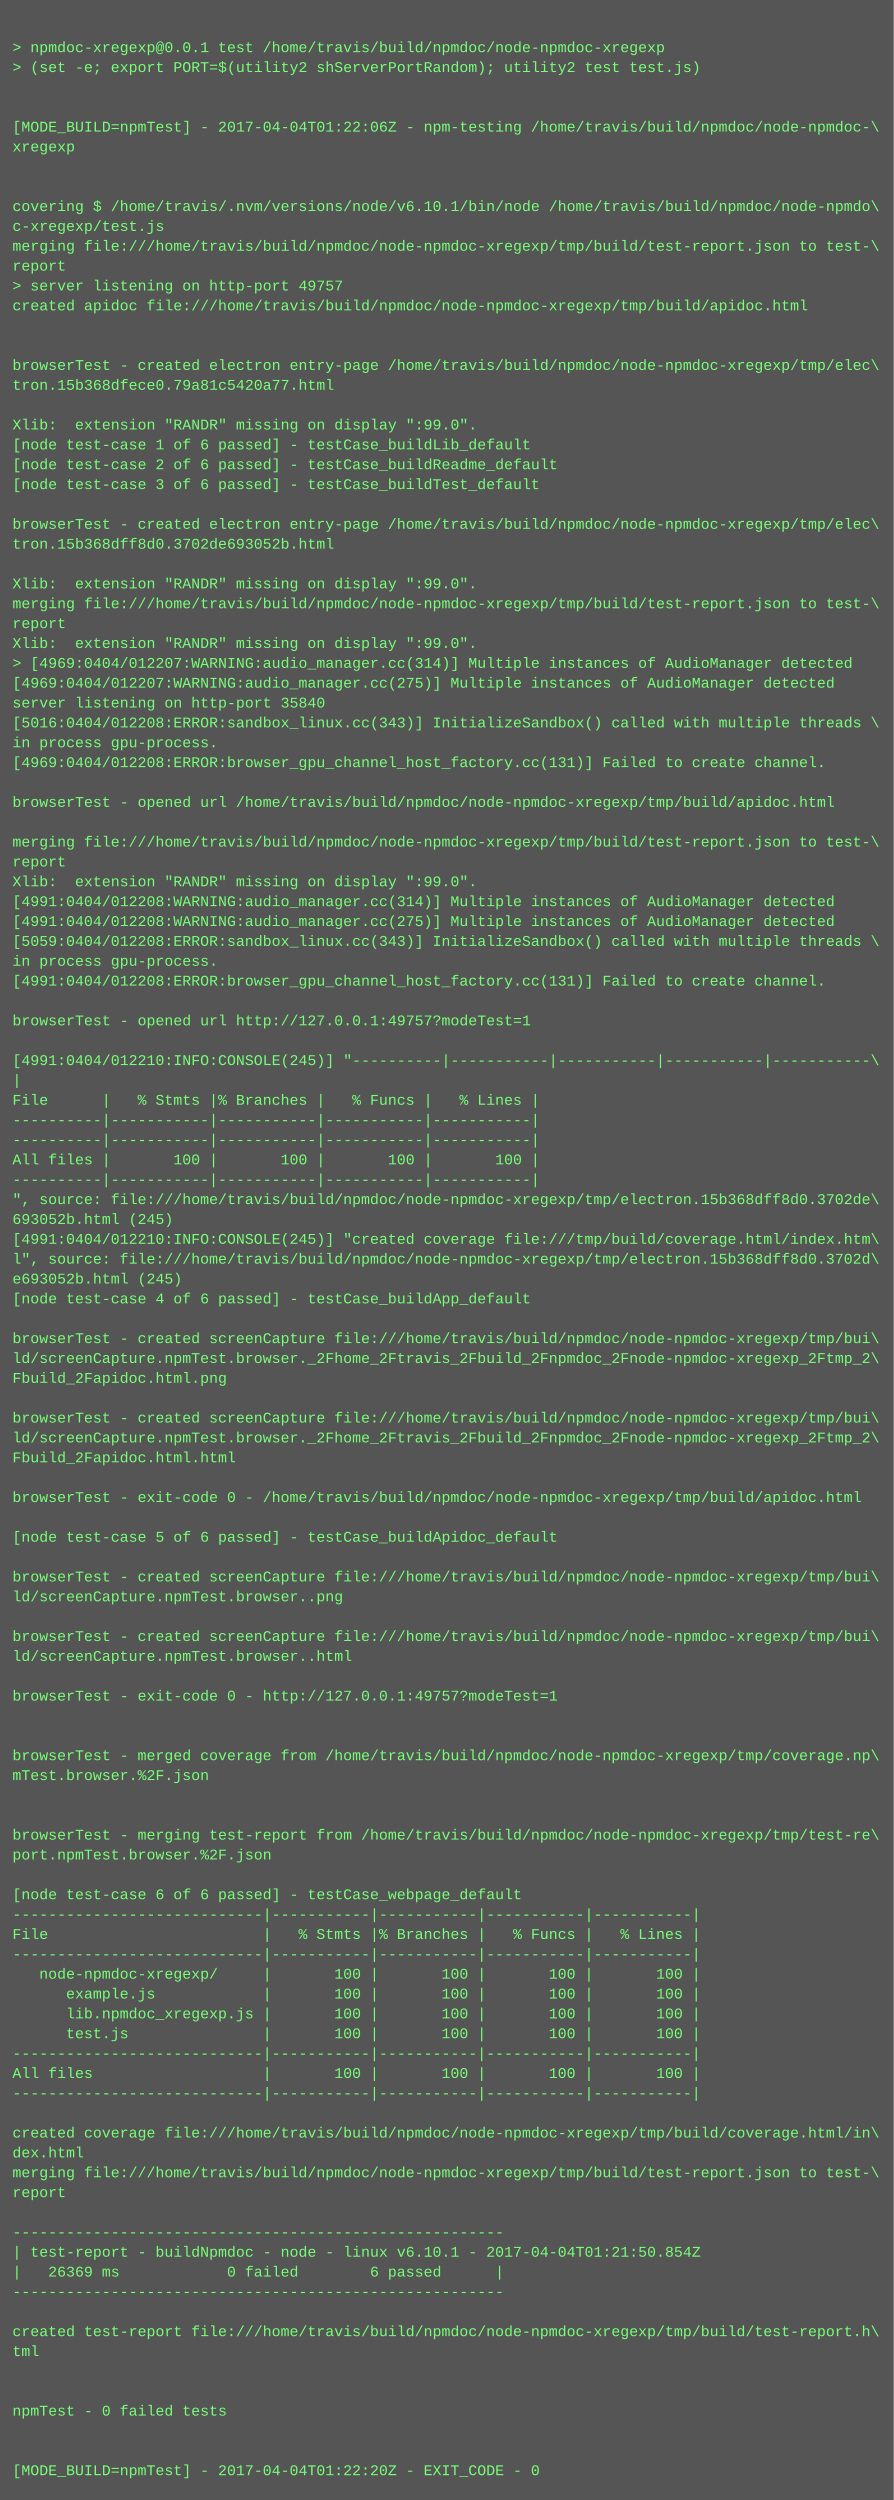
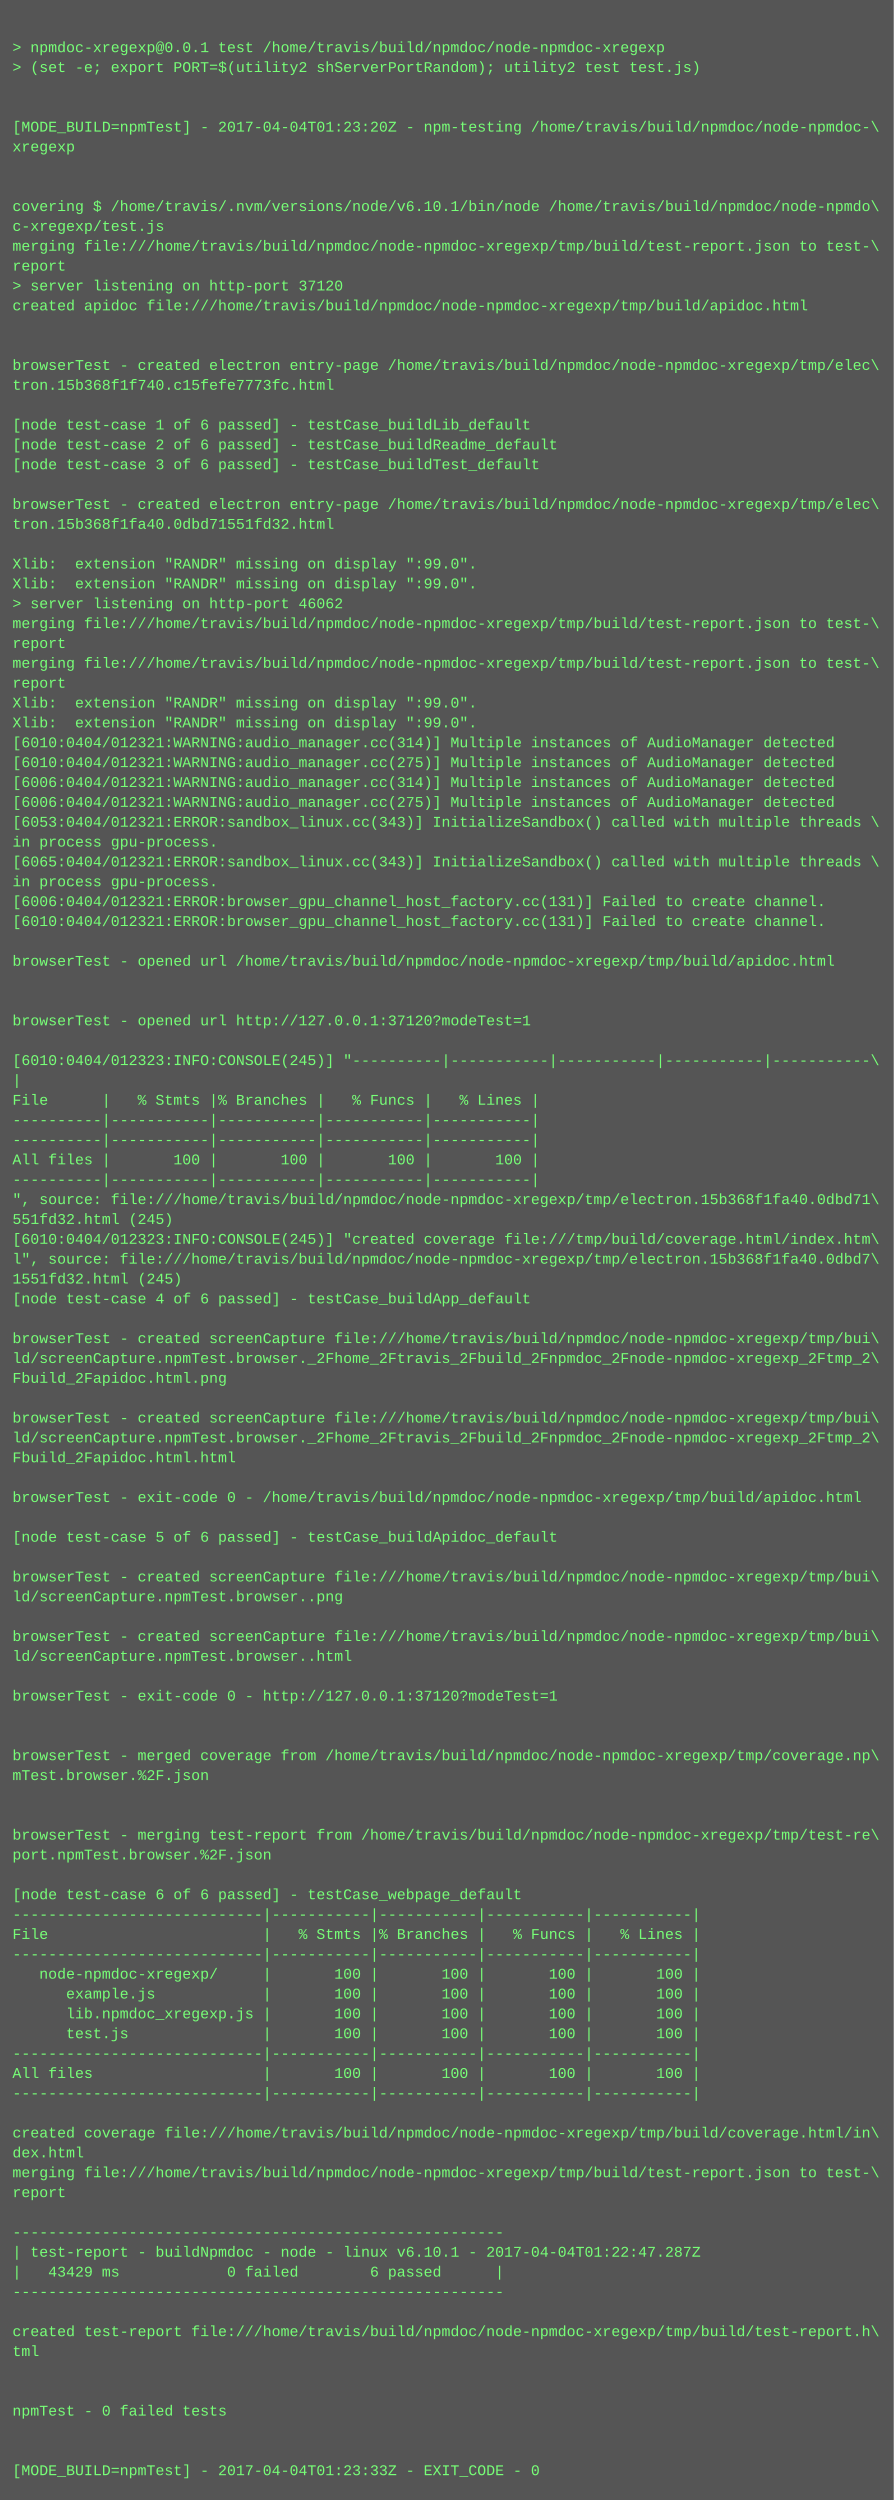
<svg xmlns="http://www.w3.org/2000/svg" height="2014" width="720">
  <rect height="2014" fill="#555" width="720" />
  <text fill="#7f7" font-family="Courier New" font-size="12" xml:space="preserve">
    <tspan x="10" y="26" />
    <tspan x="10" y="42">&gt; npmdoc-xregexp@0.0.1 test /home/travis/build/npmdoc/node-npmdoc-xregexp</tspan>
    <tspan x="10" y="58">&gt; (set -e; export PORT=$(utility2 shServerPortRandom); utility2 test test.js)</tspan>
    <tspan x="10" y="74" />
    <tspan x="10" y="90" />
-     <tspan x="10" y="106">[MODE_BUILD=npmTest] - 2017-04-04T01:22:06Z - npm-testing /home/travis/build/npmdoc/node-npmdoc-\</tspan>
+     <tspan x="10" y="106">[MODE_BUILD=npmTest] - 2017-04-04T01:23:20Z - npm-testing /home/travis/build/npmdoc/node-npmdoc-\</tspan>
    <tspan x="10" y="122">xregexp</tspan>
    <tspan x="10" y="138" />
    <tspan x="10" y="154" />
    <tspan x="10" y="170">covering $ /home/travis/.nvm/versions/node/v6.10.1/bin/node /home/travis/build/npmdoc/node-npmdo\</tspan>
    <tspan x="10" y="186">c-xregexp/test.js</tspan>
    <tspan x="10" y="202">merging file:///home/travis/build/npmdoc/node-npmdoc-xregexp/tmp/build/test-report.json to test-\</tspan>
    <tspan x="10" y="218">report</tspan>
-     <tspan x="10" y="234">&gt; server listening on http-port 49757</tspan>
+     <tspan x="10" y="234">&gt; server listening on http-port 37120</tspan>
    <tspan x="10" y="250">created apidoc file:///home/travis/build/npmdoc/node-npmdoc-xregexp/tmp/build/apidoc.html</tspan>
    <tspan x="10" y="266" />
    <tspan x="10" y="282" />
    <tspan x="10" y="298">browserTest - created electron entry-page /home/travis/build/npmdoc/node-npmdoc-xregexp/tmp/elec\</tspan>
-     <tspan x="10" y="314">tron.15b368dfece0.79a81c5420a77.html</tspan>
+     <tspan x="10" y="314">tron.15b368f1f740.c15fefe7773fc.html</tspan>
    <tspan x="10" y="330" />
-     <tspan x="10" y="346">Xlib:  extension "RANDR" missing on display ":99.0".</tspan>
-     <tspan x="10" y="362">[node test-case 1 of 6 passed] - testCase_buildLib_default</tspan>
-     <tspan x="10" y="378">[node test-case 2 of 6 passed] - testCase_buildReadme_default</tspan>
-     <tspan x="10" y="394">[node test-case 3 of 6 passed] - testCase_buildTest_default</tspan>
-     <tspan x="10" y="410" />
-     <tspan x="10" y="426">browserTest - created electron entry-page /home/travis/build/npmdoc/node-npmdoc-xregexp/tmp/elec\</tspan>
-     <tspan x="10" y="442">tron.15b368dff8d0.3702de693052b.html</tspan>
-     <tspan x="10" y="458" />
+     <tspan x="10" y="346">[node test-case 1 of 6 passed] - testCase_buildLib_default</tspan>
+     <tspan x="10" y="362">[node test-case 2 of 6 passed] - testCase_buildReadme_default</tspan>
+     <tspan x="10" y="378">[node test-case 3 of 6 passed] - testCase_buildTest_default</tspan>
+     <tspan x="10" y="394" />
+     <tspan x="10" y="410">browserTest - created electron entry-page /home/travis/build/npmdoc/node-npmdoc-xregexp/tmp/elec\</tspan>
+     <tspan x="10" y="426">tron.15b368f1fa40.0dbd71551fd32.html</tspan>
+     <tspan x="10" y="442" />
+     <tspan x="10" y="458">Xlib:  extension "RANDR" missing on display ":99.0".</tspan>
    <tspan x="10" y="474">Xlib:  extension "RANDR" missing on display ":99.0".</tspan>
-     <tspan x="10" y="490">merging file:///home/travis/build/npmdoc/node-npmdoc-xregexp/tmp/build/test-report.json to test-\</tspan>
-     <tspan x="10" y="506">report</tspan>
-     <tspan x="10" y="522">Xlib:  extension "RANDR" missing on display ":99.0".</tspan>
-     <tspan x="10" y="538">&gt; [4969:0404/012207:WARNING:audio_manager.cc(314)] Multiple instances of AudioManager detected</tspan>
-     <tspan x="10" y="554">[4969:0404/012207:WARNING:audio_manager.cc(275)] Multiple instances of AudioManager detected</tspan>
-     <tspan x="10" y="570">server listening on http-port 35840</tspan>
-     <tspan x="10" y="586">[5016:0404/012208:ERROR:sandbox_linux.cc(343)] InitializeSandbox() called with multiple threads \</tspan>
-     <tspan x="10" y="602">in process gpu-process. </tspan>
-     <tspan x="10" y="618">[4969:0404/012208:ERROR:browser_gpu_channel_host_factory.cc(131)] Failed to create channel.</tspan>
-     <tspan x="10" y="634" />
-     <tspan x="10" y="650">browserTest - opened url /home/travis/build/npmdoc/node-npmdoc-xregexp/tmp/build/apidoc.html</tspan>
-     <tspan x="10" y="666" />
-     <tspan x="10" y="682">merging file:///home/travis/build/npmdoc/node-npmdoc-xregexp/tmp/build/test-report.json to test-\</tspan>
-     <tspan x="10" y="698">report</tspan>
-     <tspan x="10" y="714">Xlib:  extension "RANDR" missing on display ":99.0".</tspan>
-     <tspan x="10" y="730">[4991:0404/012208:WARNING:audio_manager.cc(314)] Multiple instances of AudioManager detected</tspan>
-     <tspan x="10" y="746">[4991:0404/012208:WARNING:audio_manager.cc(275)] Multiple instances of AudioManager detected</tspan>
-     <tspan x="10" y="762">[5059:0404/012208:ERROR:sandbox_linux.cc(343)] InitializeSandbox() called with multiple threads \</tspan>
-     <tspan x="10" y="778">in process gpu-process. </tspan>
-     <tspan x="10" y="794">[4991:0404/012208:ERROR:browser_gpu_channel_host_factory.cc(131)] Failed to create channel.</tspan>
+     <tspan x="10" y="490">&gt; server listening on http-port 46062</tspan>
+     <tspan x="10" y="506">merging file:///home/travis/build/npmdoc/node-npmdoc-xregexp/tmp/build/test-report.json to test-\</tspan>
+     <tspan x="10" y="522">report</tspan>
+     <tspan x="10" y="538">merging file:///home/travis/build/npmdoc/node-npmdoc-xregexp/tmp/build/test-report.json to test-\</tspan>
+     <tspan x="10" y="554">report</tspan>
+     <tspan x="10" y="570">Xlib:  extension "RANDR" missing on display ":99.0".</tspan>
+     <tspan x="10" y="586">Xlib:  extension "RANDR" missing on display ":99.0".</tspan>
+     <tspan x="10" y="602">[6010:0404/012321:WARNING:audio_manager.cc(314)] Multiple instances of AudioManager detected</tspan>
+     <tspan x="10" y="618">[6010:0404/012321:WARNING:audio_manager.cc(275)] Multiple instances of AudioManager detected</tspan>
+     <tspan x="10" y="634">[6006:0404/012321:WARNING:audio_manager.cc(314)] Multiple instances of AudioManager detected</tspan>
+     <tspan x="10" y="650">[6006:0404/012321:WARNING:audio_manager.cc(275)] Multiple instances of AudioManager detected</tspan>
+     <tspan x="10" y="666">[6053:0404/012321:ERROR:sandbox_linux.cc(343)] InitializeSandbox() called with multiple threads \</tspan>
+     <tspan x="10" y="682">in process gpu-process. </tspan>
+     <tspan x="10" y="698">[6065:0404/012321:ERROR:sandbox_linux.cc(343)] InitializeSandbox() called with multiple threads \</tspan>
+     <tspan x="10" y="714">in process gpu-process. </tspan>
+     <tspan x="10" y="730">[6006:0404/012321:ERROR:browser_gpu_channel_host_factory.cc(131)] Failed to create channel.</tspan>
+     <tspan x="10" y="746">[6010:0404/012321:ERROR:browser_gpu_channel_host_factory.cc(131)] Failed to create channel.</tspan>
+     <tspan x="10" y="762" />
+     <tspan x="10" y="778">browserTest - opened url /home/travis/build/npmdoc/node-npmdoc-xregexp/tmp/build/apidoc.html</tspan>
+     <tspan x="10" y="794" />
    <tspan x="10" y="810" />
-     <tspan x="10" y="826">browserTest - opened url http://127.0.0.1:49757?modeTest=1</tspan>
+     <tspan x="10" y="826">browserTest - opened url http://127.0.0.1:37120?modeTest=1</tspan>
    <tspan x="10" y="842" />
-     <tspan x="10" y="858">[4991:0404/012210:INFO:CONSOLE(245)] "----------|-----------|-----------|-----------|-----------\</tspan>
+     <tspan x="10" y="858">[6010:0404/012323:INFO:CONSOLE(245)] "----------|-----------|-----------|-----------|-----------\</tspan>
    <tspan x="10" y="874">|</tspan>
    <tspan x="10" y="890">File      |   % Stmts |% Branches |   % Funcs |   % Lines |</tspan>
    <tspan x="10" y="906">----------|-----------|-----------|-----------|-----------|</tspan>
    <tspan x="10" y="922">----------|-----------|-----------|-----------|-----------|</tspan>
    <tspan x="10" y="938">All files |       100 |       100 |       100 |       100 |</tspan>
    <tspan x="10" y="954">----------|-----------|-----------|-----------|-----------|</tspan>
-     <tspan x="10" y="970">", source: file:///home/travis/build/npmdoc/node-npmdoc-xregexp/tmp/electron.15b368dff8d0.3702de\</tspan>
-     <tspan x="10" y="986">693052b.html (245)</tspan>
-     <tspan x="10" y="1002">[4991:0404/012210:INFO:CONSOLE(245)] "created coverage file:///tmp/build/coverage.html/index.htm\</tspan>
-     <tspan x="10" y="1018">l", source: file:///home/travis/build/npmdoc/node-npmdoc-xregexp/tmp/electron.15b368dff8d0.3702d\</tspan>
-     <tspan x="10" y="1034">e693052b.html (245)</tspan>
+     <tspan x="10" y="970">", source: file:///home/travis/build/npmdoc/node-npmdoc-xregexp/tmp/electron.15b368f1fa40.0dbd71\</tspan>
+     <tspan x="10" y="986">551fd32.html (245)</tspan>
+     <tspan x="10" y="1002">[6010:0404/012323:INFO:CONSOLE(245)] "created coverage file:///tmp/build/coverage.html/index.htm\</tspan>
+     <tspan x="10" y="1018">l", source: file:///home/travis/build/npmdoc/node-npmdoc-xregexp/tmp/electron.15b368f1fa40.0dbd7\</tspan>
+     <tspan x="10" y="1034">1551fd32.html (245)</tspan>
    <tspan x="10" y="1050">[node test-case 4 of 6 passed] - testCase_buildApp_default</tspan>
    <tspan x="10" y="1066" />
    <tspan x="10" y="1082">browserTest - created screenCapture file:///home/travis/build/npmdoc/node-npmdoc-xregexp/tmp/bui\</tspan>
    <tspan x="10" y="1098">ld/screenCapture.npmTest.browser._2Fhome_2Ftravis_2Fbuild_2Fnpmdoc_2Fnode-npmdoc-xregexp_2Ftmp_2\</tspan>
    <tspan x="10" y="1114">Fbuild_2Fapidoc.html.png</tspan>
    <tspan x="10" y="1130" />
    <tspan x="10" y="1146">browserTest - created screenCapture file:///home/travis/build/npmdoc/node-npmdoc-xregexp/tmp/bui\</tspan>
    <tspan x="10" y="1162">ld/screenCapture.npmTest.browser._2Fhome_2Ftravis_2Fbuild_2Fnpmdoc_2Fnode-npmdoc-xregexp_2Ftmp_2\</tspan>
    <tspan x="10" y="1178">Fbuild_2Fapidoc.html.html</tspan>
    <tspan x="10" y="1194" />
    <tspan x="10" y="1210">browserTest - exit-code 0 - /home/travis/build/npmdoc/node-npmdoc-xregexp/tmp/build/apidoc.html</tspan>
    <tspan x="10" y="1226" />
    <tspan x="10" y="1242">[node test-case 5 of 6 passed] - testCase_buildApidoc_default</tspan>
    <tspan x="10" y="1258" />
    <tspan x="10" y="1274">browserTest - created screenCapture file:///home/travis/build/npmdoc/node-npmdoc-xregexp/tmp/bui\</tspan>
    <tspan x="10" y="1290">ld/screenCapture.npmTest.browser..png</tspan>
    <tspan x="10" y="1306" />
    <tspan x="10" y="1322">browserTest - created screenCapture file:///home/travis/build/npmdoc/node-npmdoc-xregexp/tmp/bui\</tspan>
    <tspan x="10" y="1338">ld/screenCapture.npmTest.browser..html</tspan>
    <tspan x="10" y="1354" />
-     <tspan x="10" y="1370">browserTest - exit-code 0 - http://127.0.0.1:49757?modeTest=1</tspan>
+     <tspan x="10" y="1370">browserTest - exit-code 0 - http://127.0.0.1:37120?modeTest=1</tspan>
    <tspan x="10" y="1386" />
    <tspan x="10" y="1402" />
    <tspan x="10" y="1418">browserTest - merged coverage from /home/travis/build/npmdoc/node-npmdoc-xregexp/tmp/coverage.np\</tspan>
    <tspan x="10" y="1434">mTest.browser.%2F.json</tspan>
    <tspan x="10" y="1450" />
    <tspan x="10" y="1466" />
    <tspan x="10" y="1482">browserTest - merging test-report from /home/travis/build/npmdoc/node-npmdoc-xregexp/tmp/test-re\</tspan>
    <tspan x="10" y="1498">port.npmTest.browser.%2F.json</tspan>
    <tspan x="10" y="1514" />
    <tspan x="10" y="1530">[node test-case 6 of 6 passed] - testCase_webpage_default</tspan>
    <tspan x="10" y="1546">----------------------------|-----------|-----------|-----------|-----------|</tspan>
    <tspan x="10" y="1562">File                        |   % Stmts |% Branches |   % Funcs |   % Lines |</tspan>
    <tspan x="10" y="1578">----------------------------|-----------|-----------|-----------|-----------|</tspan>
    <tspan x="10" y="1594">   node-npmdoc-xregexp/     |       100 |       100 |       100 |       100 |</tspan>
    <tspan x="10" y="1610">      example.js            |       100 |       100 |       100 |       100 |</tspan>
    <tspan x="10" y="1626">      lib.npmdoc_xregexp.js |       100 |       100 |       100 |       100 |</tspan>
    <tspan x="10" y="1642">      test.js               |       100 |       100 |       100 |       100 |</tspan>
    <tspan x="10" y="1658">----------------------------|-----------|-----------|-----------|-----------|</tspan>
    <tspan x="10" y="1674">All files                   |       100 |       100 |       100 |       100 |</tspan>
    <tspan x="10" y="1690">----------------------------|-----------|-----------|-----------|-----------|</tspan>
    <tspan x="10" y="1706" />
    <tspan x="10" y="1722">created coverage file:///home/travis/build/npmdoc/node-npmdoc-xregexp/tmp/build/coverage.html/in\</tspan>
    <tspan x="10" y="1738">dex.html</tspan>
    <tspan x="10" y="1754">merging file:///home/travis/build/npmdoc/node-npmdoc-xregexp/tmp/build/test-report.json to test-\</tspan>
    <tspan x="10" y="1770">report</tspan>
    <tspan x="10" y="1786" />
    <tspan x="10" y="1802">-------------------------------------------------------</tspan>
-     <tspan x="10" y="1818">| test-report - buildNpmdoc - node - linux v6.10.1 - 2017-04-04T01:21:50.854Z</tspan>
-     <tspan x="10" y="1834">|   26369 ms            0 failed        6 passed      |</tspan>
+     <tspan x="10" y="1818">| test-report - buildNpmdoc - node - linux v6.10.1 - 2017-04-04T01:22:47.287Z</tspan>
+     <tspan x="10" y="1834">|   43429 ms            0 failed        6 passed      |</tspan>
    <tspan x="10" y="1850">-------------------------------------------------------</tspan>
    <tspan x="10" y="1866" />
    <tspan x="10" y="1882">created test-report file:///home/travis/build/npmdoc/node-npmdoc-xregexp/tmp/build/test-report.h\</tspan>
    <tspan x="10" y="1898">tml</tspan>
    <tspan x="10" y="1914" />
    <tspan x="10" y="1930" />
    <tspan x="10" y="1946">npmTest - 0 failed tests</tspan>
    <tspan x="10" y="1962" />
    <tspan x="10" y="1978" />
-     <tspan x="10" y="1994">[MODE_BUILD=npmTest] - 2017-04-04T01:22:20Z - EXIT_CODE - 0</tspan>
+     <tspan x="10" y="1994">[MODE_BUILD=npmTest] - 2017-04-04T01:23:33Z - EXIT_CODE - 0</tspan>
  </text>
</svg>
